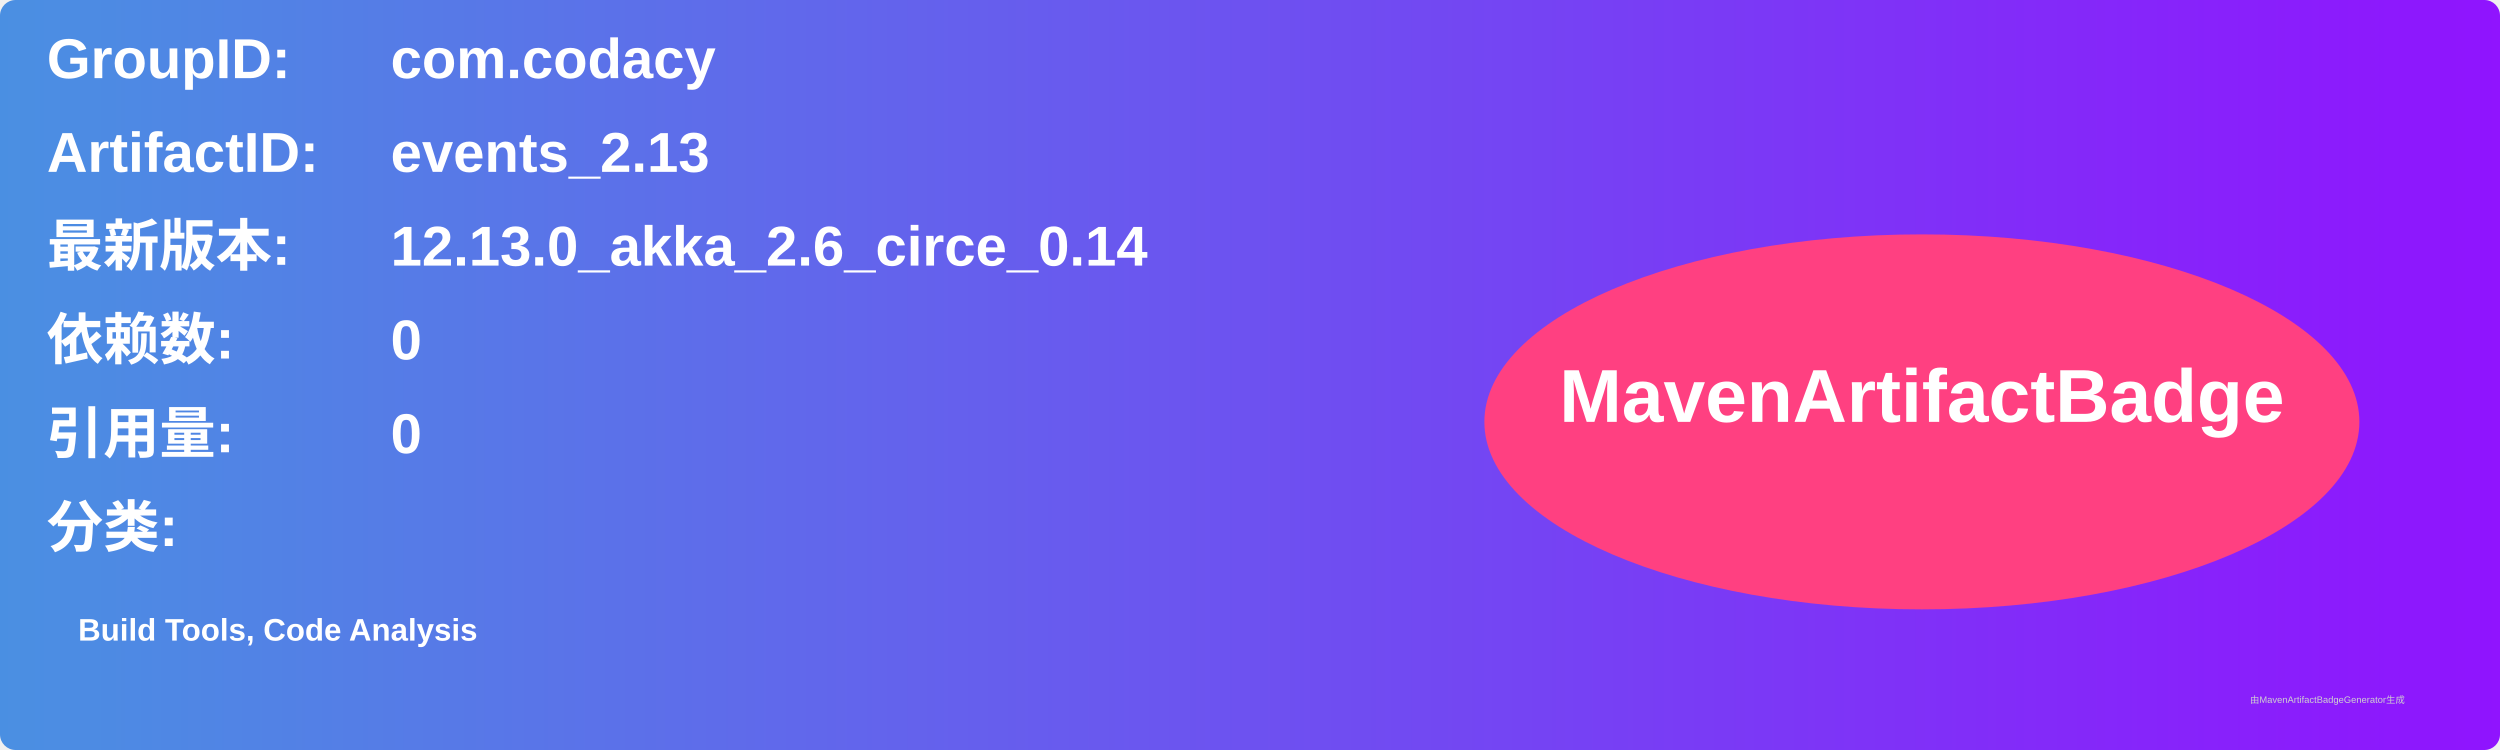
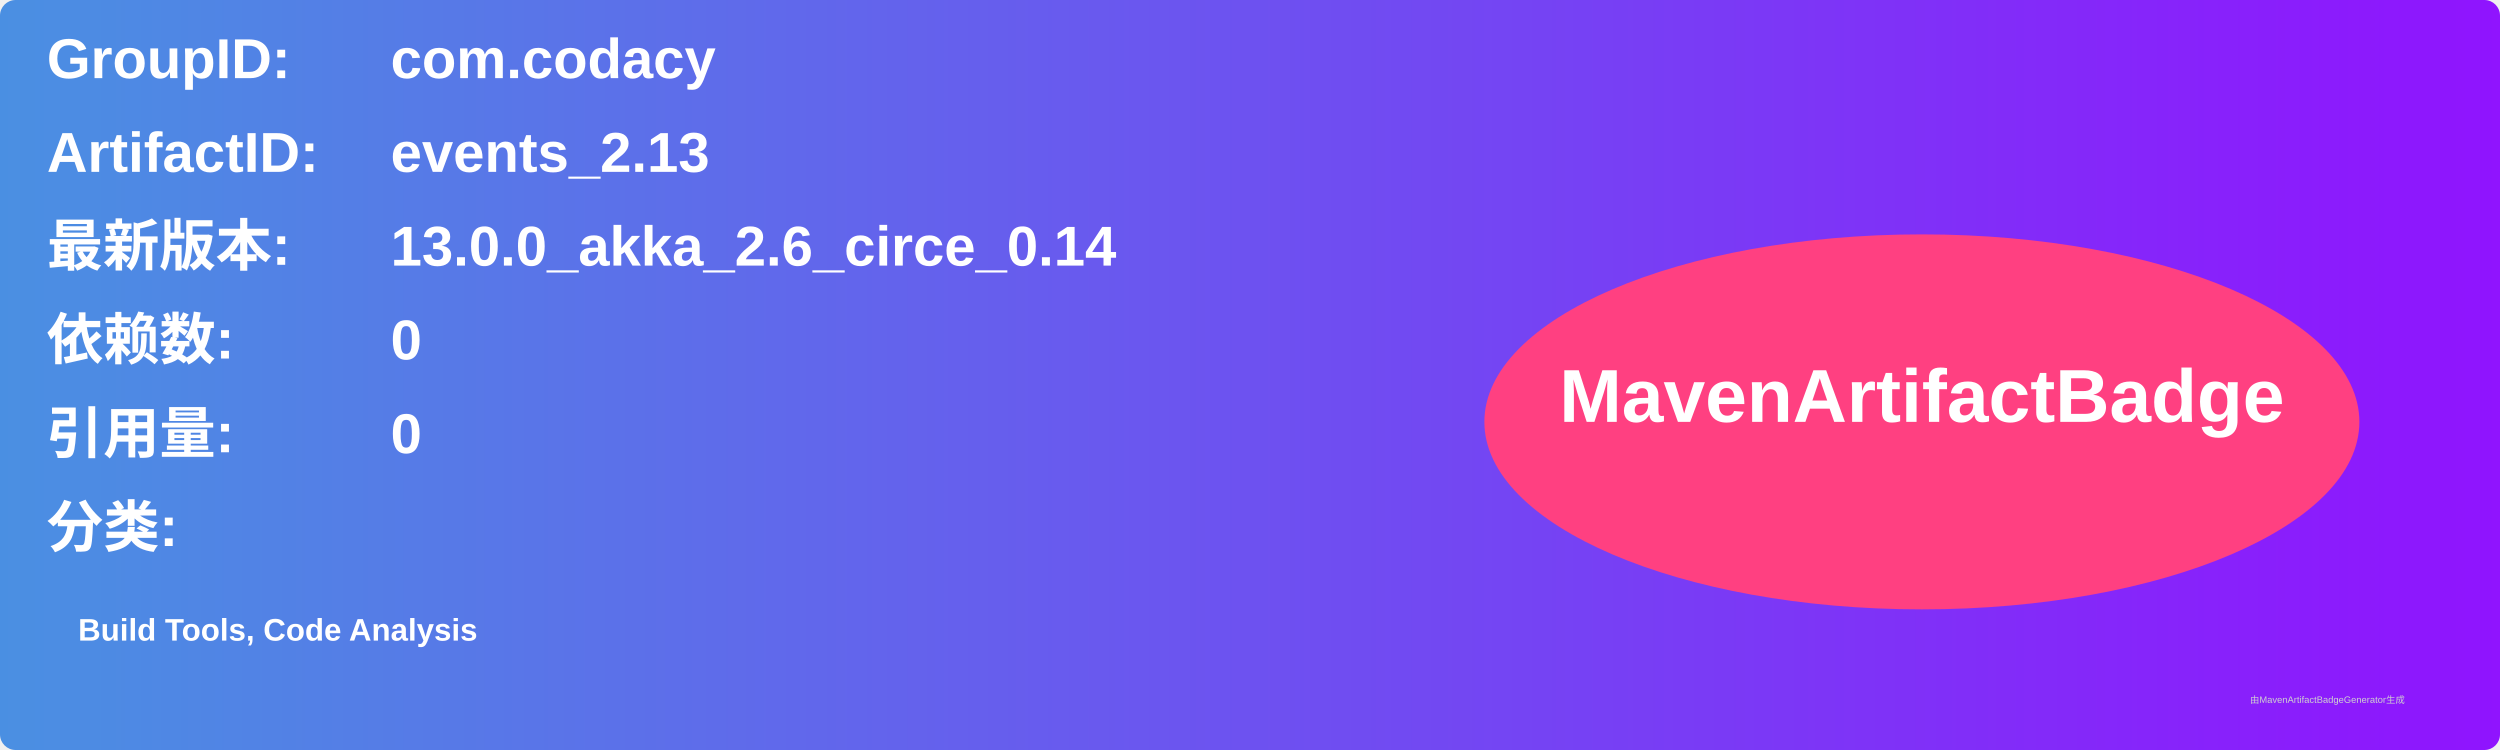
<svg xmlns="http://www.w3.org/2000/svg" width="800" height="240" viewBox="0 0 800 240">
  <linearGradient id="grad" x1="0%" y1="0%" x2="100%" y2="0%">
    <stop offset="0%" stop-color="#4a90e2" />
    <stop offset="100%" stop-color="#9013fe" />
  </linearGradient>
  <rect width="100%" height="100%" rx="5" ry="5" fill="url(#grad)" />
  <g transform="translate(15, 15)">
    <text x="0" y="10" font-family="Arial" font-size="18" fill="white" font-weight="bold" width="260">GroupID:</text>
    <text x="110" y="10" font-family="Arial" font-size="18" fill="white" font-weight="bold" width="460">com.codacy</text>
    <text x="0" y="40" font-family="Arial" font-size="18" fill="white" font-weight="bold" width="260">ArtifactID:</text>
    <text x="110" y="40" font-family="Arial" font-size="18" fill="white" font-weight="bold" width="460">events_2.13</text>
    <text x="0" y="70" font-family="Arial" font-size="18" fill="white" font-weight="bold">最新版本:</text>
    <text x="110" y="70" font-family="Arial" font-size="18" fill="white" font-weight="bold">
-       <tspan font-weight="bold">12.13.0_akka_2.6_circe_0.14</tspan>
+       <tspan font-weight="bold">13.0.0_akka_2.6_circe_0.14</tspan>
    </text>
    <text x="0" y="100" font-family="Arial" font-size="18" fill="white" font-weight="bold">依赖数: </text>
    <text x="110" y="100" font-family="Arial" font-size="18" fill="white">
      <tspan font-weight="bold">0</tspan>
    </text>
    <text x="0" y="130" font-family="Arial" font-size="18" fill="white" font-weight="bold">引用量: </text>
    <text x="110" y="130" font-family="Arial" font-size="18" fill="white">
      <tspan font-weight="bold">0</tspan>
    </text>
    <text x="0" y="160" font-family="Arial" font-size="18" fill="white" font-weight="bold">分类:</text>
    <text x="10" y="190" font-family="Arial" font-size="10" fill="white">
      <tspan font-weight="bold">Build Tools, Code Analysis</tspan>
    </text>
    <ellipse cx="600" cy="120" rx="140" ry="60" fill="#ff4081" />
    <text x="600" y="120" text-anchor="middle" font-family="Arial" font-size="24" fill="white" font-weight="bold">MavenArtifactBadge</text>
  </g>
  <text x="720" y="225" font-family="Arial" font-size="3" fill="#d0d0d0">由MavenArtifactBadgeGenerator生成</text>
</svg>
